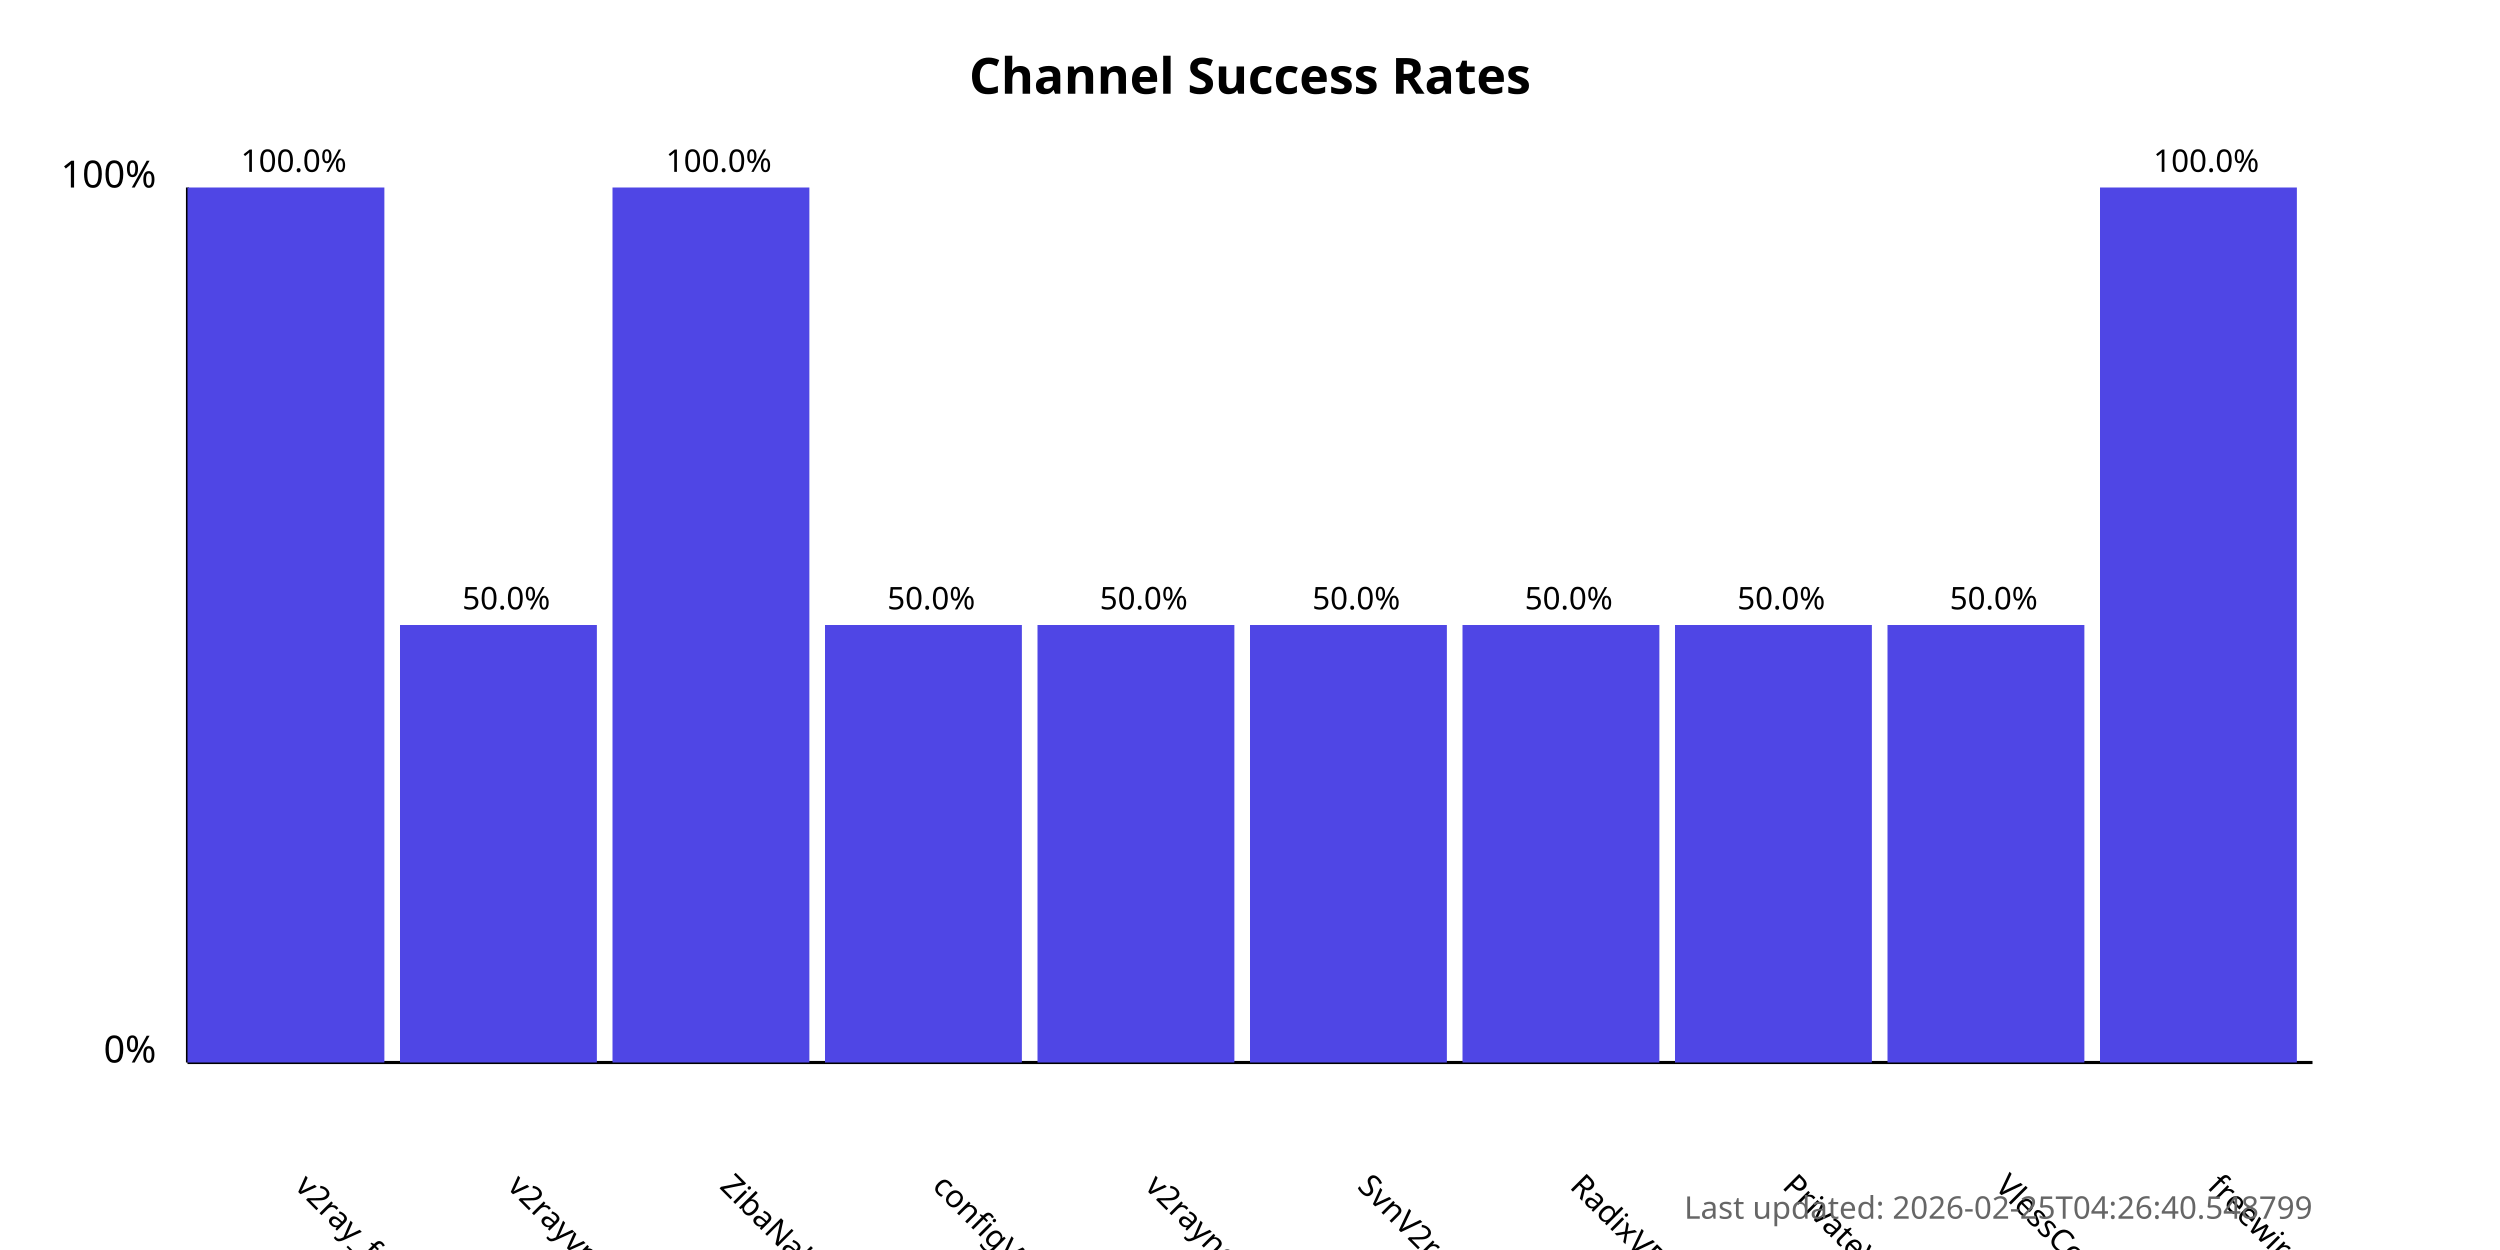
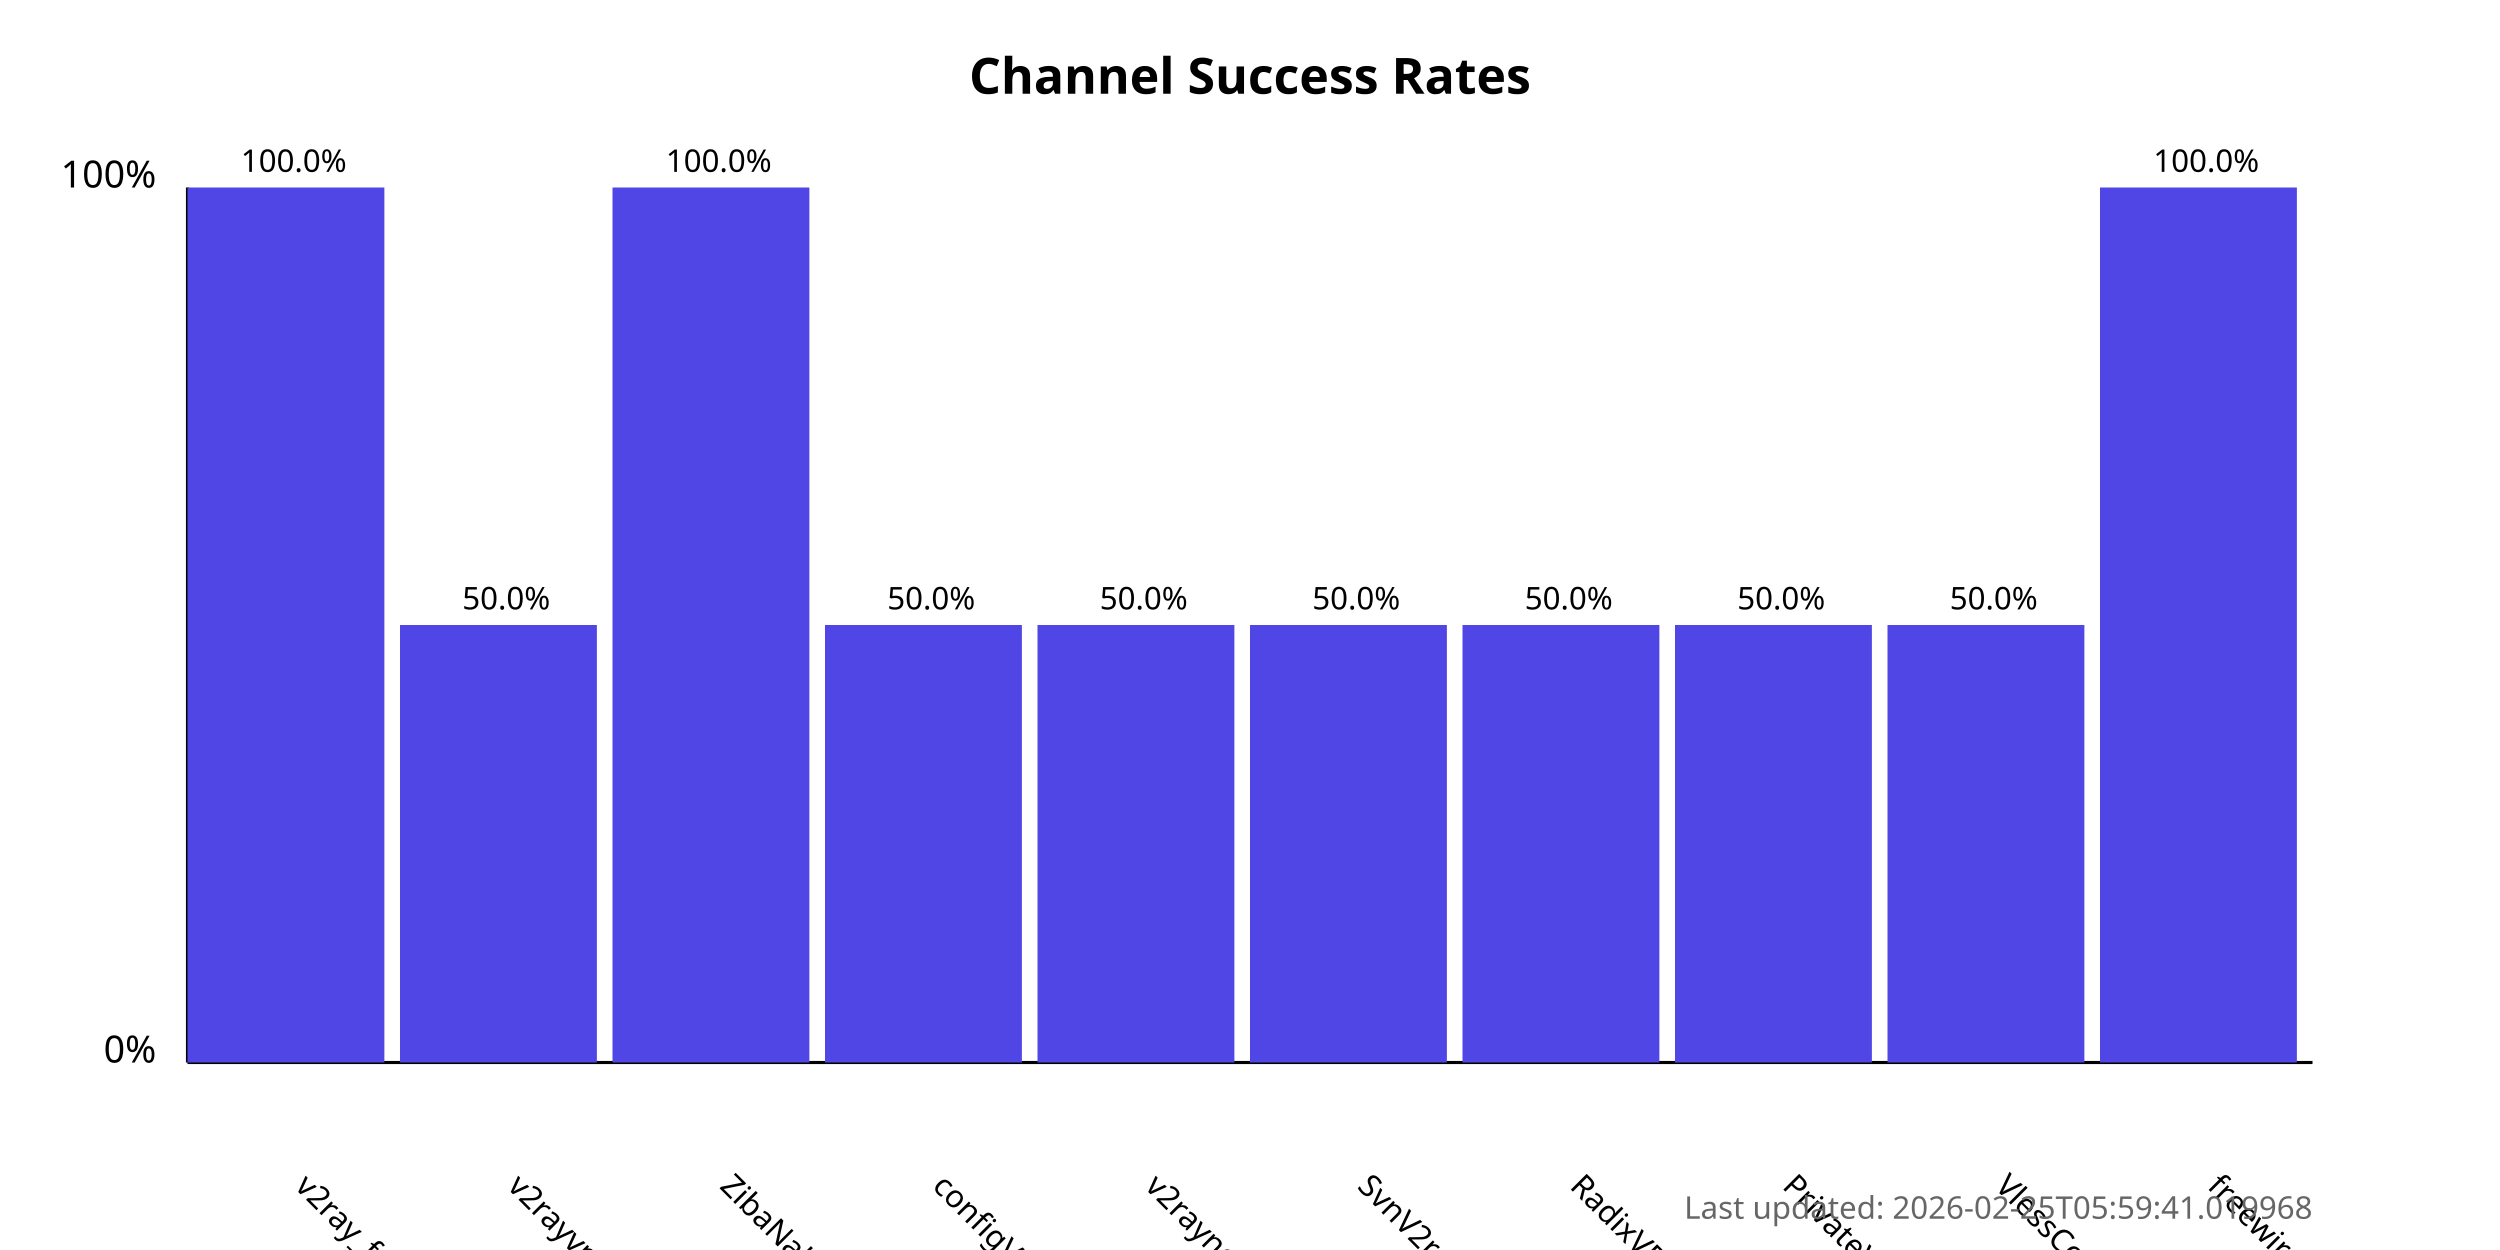
<svg xmlns="http://www.w3.org/2000/svg" width="800" height="400">
  <style>
            .chart-title { font: bold 16px sans-serif; }
            .axis-label { font: 12px sans-serif; }
            .tick-label { font: 10px sans-serif; }
            .bar { fill: #4f46e5; }
            .bar:hover { fill: #6366f1; }
            .timestamp { font: 10px sans-serif; fill: #666; }
        </style>
  <text x="400.0" y="30" text-anchor="middle" class="chart-title">
            Channel Success Rates
        </text>
  <line x1="60" y1="340" x2="60" y2="60" stroke="black" stroke-width="1" />
  <line x1="60" y1="340" x2="740" y2="340" stroke="black" stroke-width="1" />
  <text x="50" y="340" text-anchor="end" class="axis-label">0%</text>
  <text x="50" y="60" text-anchor="end" class="axis-label">100%</text>
  <g>
    <rect x="60" y="60.0" width="63.0" height="280.0" class="bar" />
    <text x="94.0" y="380" transform="rotate(45, 94.0, 380)" text-anchor="start" class="tick-label">
                v2ray_free_conf
            </text>
    <text x="94.0" y="55.0" text-anchor="middle" class="tick-label">
                100.0%
            </text>
  </g>
  <g>
    <rect x="128.0" y="200.0" width="63.0" height="140.0" class="bar" />
    <text x="162.0" y="380" transform="rotate(45, 162.0, 380)" text-anchor="start" class="tick-label">
                v2rayvpno
            </text>
    <text x="162.0" y="195.0" text-anchor="middle" class="tick-label">
                50.0%
            </text>
  </g>
  <g>
    <rect x="196.0" y="60.0" width="63.0" height="280.0" class="bar" />
    <text x="230.0" y="380" transform="rotate(45, 230.0, 380)" text-anchor="start" class="tick-label">
                ZibaNabz
            </text>
    <text x="230.0" y="55.0" text-anchor="middle" class="tick-label">
                100.0%
            </text>
  </g>
  <g>
    <rect x="264.0" y="200.0" width="63.0" height="140.0" class="bar" />
    <text x="298.0" y="380" transform="rotate(45, 298.0, 380)" text-anchor="start" class="tick-label">
                configV2rayForFree
            </text>
    <text x="298.0" y="195.0" text-anchor="middle" class="tick-label">
                50.0%
            </text>
  </g>
  <g>
    <rect x="332.0" y="200.0" width="63.0" height="140.0" class="bar" />
    <text x="366.0" y="380" transform="rotate(45, 366.0, 380)" text-anchor="start" class="tick-label">
                v2rayngvpn
            </text>
    <text x="366.0" y="195.0" text-anchor="middle" class="tick-label">
                50.0%
            </text>
  </g>
  <g>
    <rect x="400.0" y="200.0" width="63.0" height="140.0" class="bar" />
    <text x="434.0" y="380" transform="rotate(45, 434.0, 380)" text-anchor="start" class="tick-label">
                SvnV2ray
            </text>
    <text x="434.0" y="195.0" text-anchor="middle" class="tick-label">
                50.0%
            </text>
  </g>
  <g>
    <rect x="468.0" y="200.0" width="63.0" height="140.0" class="bar" />
    <text x="502.0" y="380" transform="rotate(45, 502.0, 380)" text-anchor="start" class="tick-label">
                RadixVPN
            </text>
    <text x="502.0" y="195.0" text-anchor="middle" class="tick-label">
                50.0%
            </text>
  </g>
  <g>
    <rect x="536.0" y="200.0" width="63.0" height="140.0" class="bar" />
    <text x="570.0" y="380" transform="rotate(45, 570.0, 380)" text-anchor="start" class="tick-label">
                PrivateVPNs
            </text>
    <text x="570.0" y="195.0" text-anchor="middle" class="tick-label">
                50.0%
            </text>
  </g>
  <g>
    <rect x="604.0" y="200.0" width="63.0" height="140.0" class="bar" />
    <text x="638.0" y="380" transform="rotate(45, 638.0, 380)" text-anchor="start" class="tick-label">
                VlessConfig
            </text>
    <text x="638.0" y="195.0" text-anchor="middle" class="tick-label">
                50.0%
            </text>
  </g>
  <g>
    <rect x="672.0" y="60.0" width="63.0" height="280.0" class="bar" />
    <text x="706.0" y="380" transform="rotate(45, 706.0, 380)" text-anchor="start" class="tick-label">
                freewireguard
            </text>
    <text x="706.0" y="55.0" text-anchor="middle" class="tick-label">
                100.0%
            </text>
  </g>
  <text x="740" y="390" text-anchor="end" class="timestamp">
-             Last updated: 2026-02-25T04:26:40.548799
+             Last updated: 2026-02-25T05:59:41.019968
        </text>
</svg>
